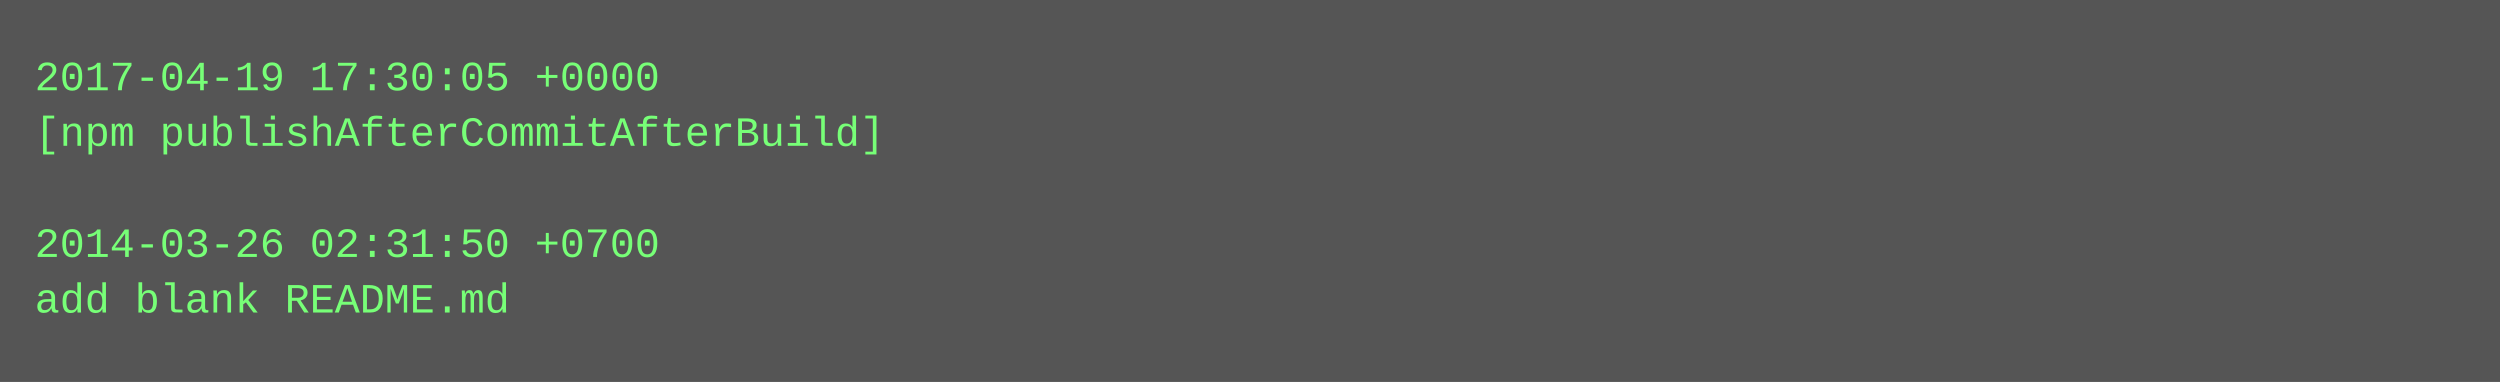
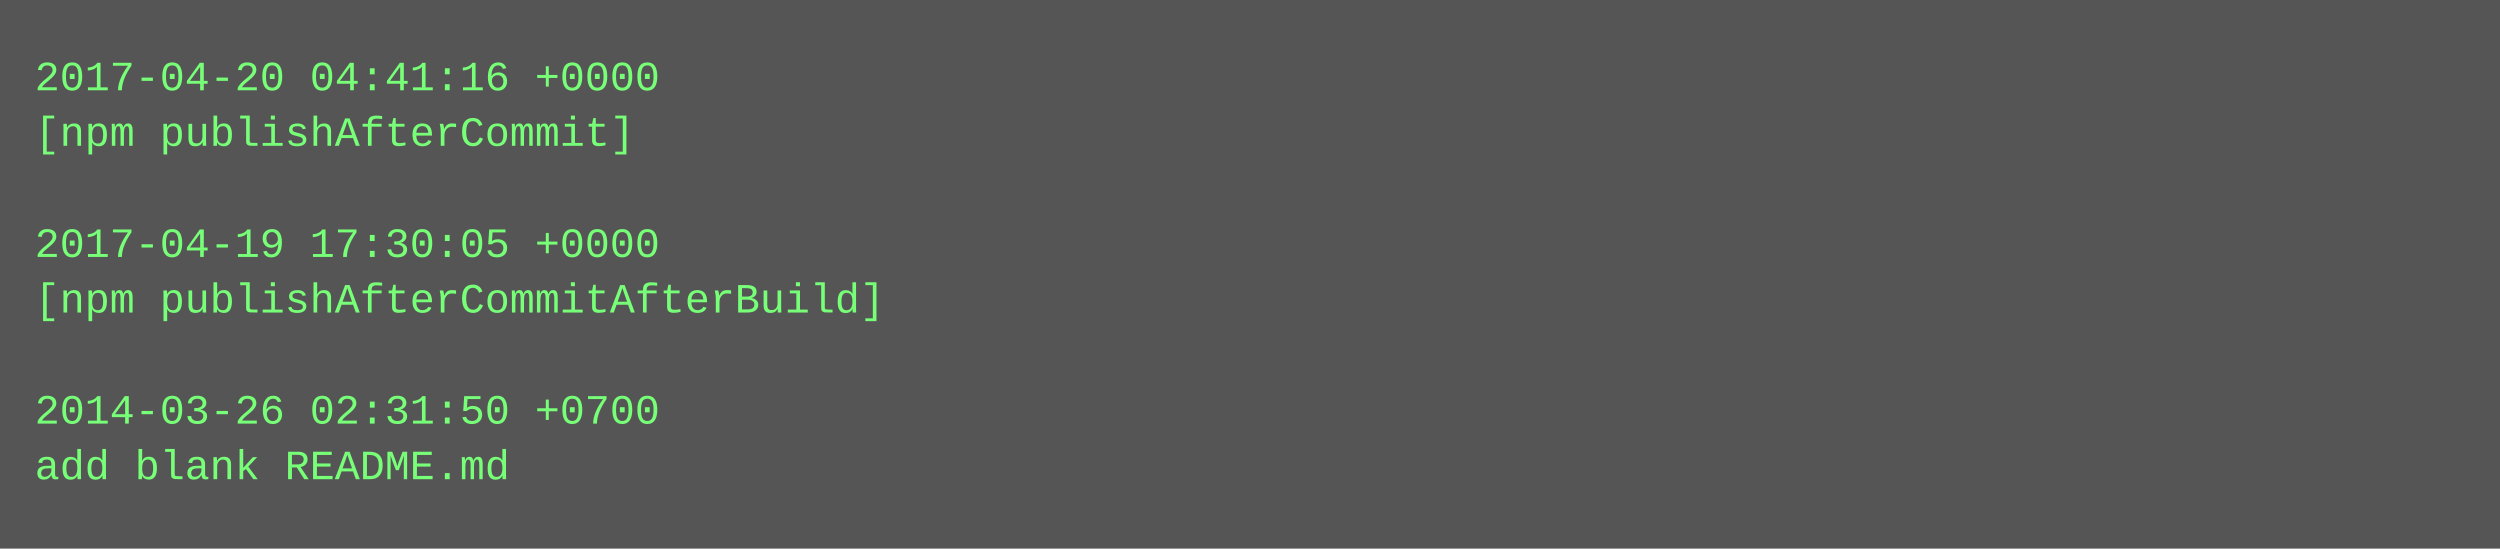
- <svg xmlns="http://www.w3.org/2000/svg" height="110" width="720">
-   <rect height="110" fill="#555" width="720" />
+ <svg xmlns="http://www.w3.org/2000/svg" height="158" width="720">
+   <rect height="158" fill="#555" width="720" />
  <text fill="#7f7" font-family="Courier New" font-size="12" xml:space="preserve">
-     <tspan x="10" y="26">2017-04-19 17:30:05 +0000</tspan>
-     <tspan x="10" y="42">[npm publishAfterCommitAfterBuild]</tspan>
+     <tspan x="10" y="26">2017-04-20 04:41:16 +0000</tspan>
+     <tspan x="10" y="42">[npm publishAfterCommit]</tspan>
    <tspan x="10" y="58" />
-     <tspan x="10" y="74">2014-03-26 02:31:50 +0700</tspan>
-     <tspan x="10" y="90">add blank README.md</tspan>
+     <tspan x="10" y="74">2017-04-19 17:30:05 +0000</tspan>
+     <tspan x="10" y="90">[npm publishAfterCommitAfterBuild]</tspan>
+     <tspan x="10" y="106" />
+     <tspan x="10" y="122">2014-03-26 02:31:50 +0700</tspan>
+     <tspan x="10" y="138">add blank README.md</tspan>
  </text>
</svg>
